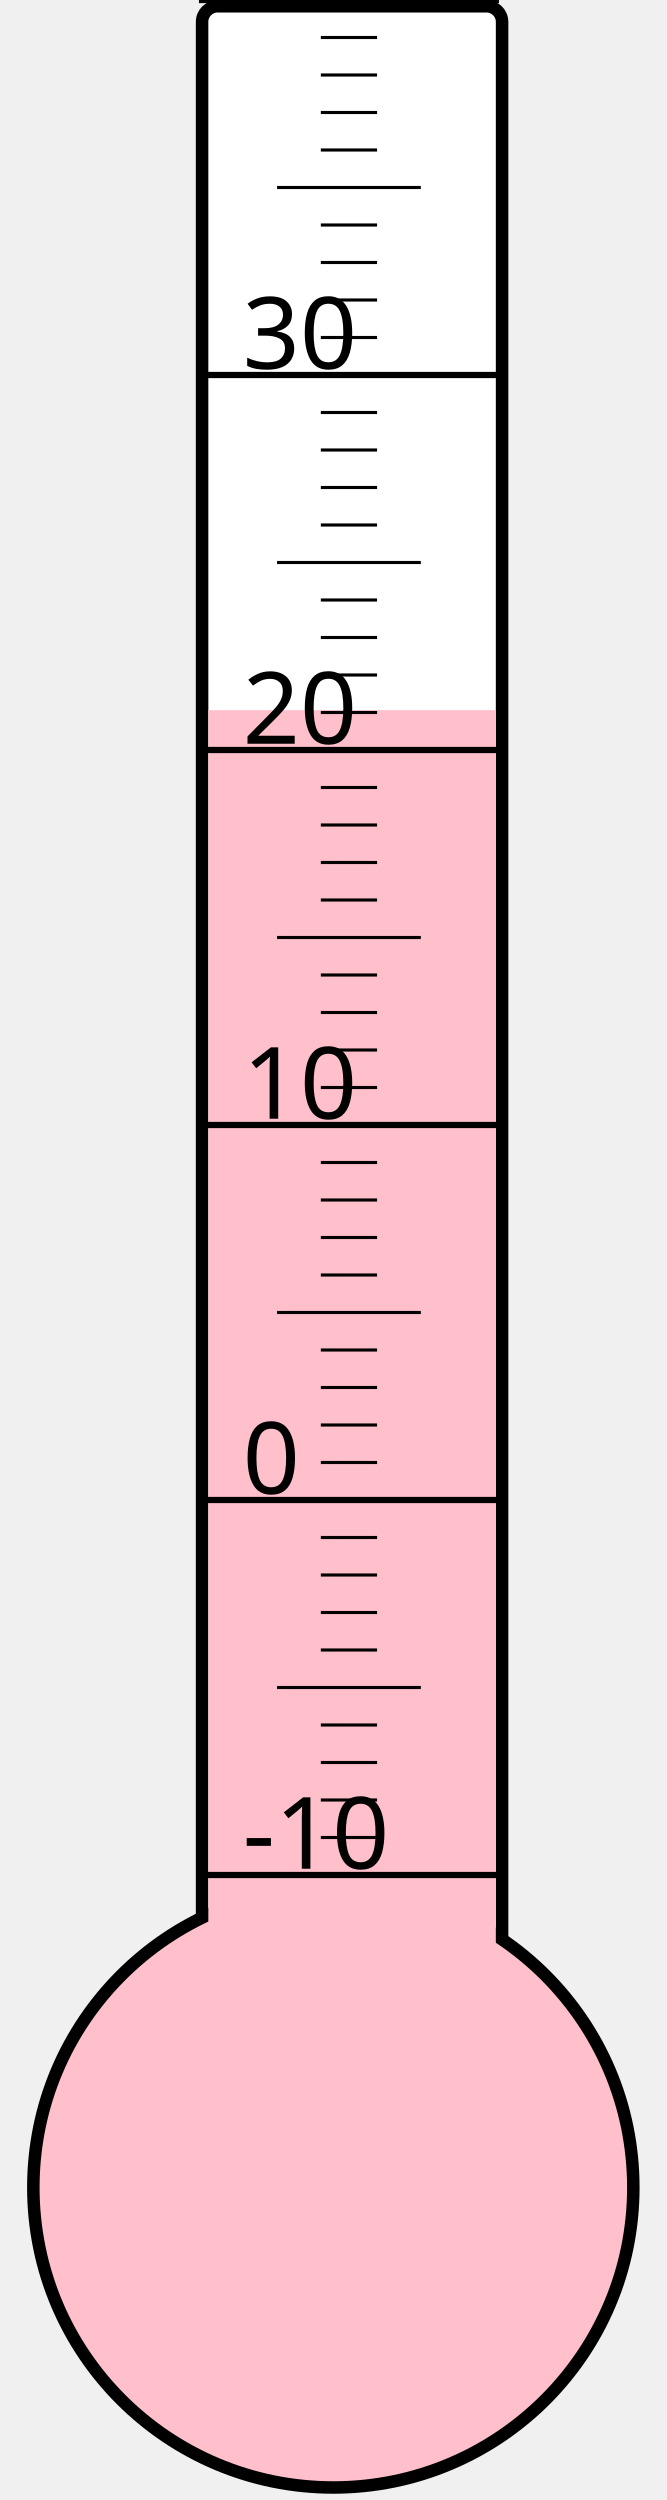
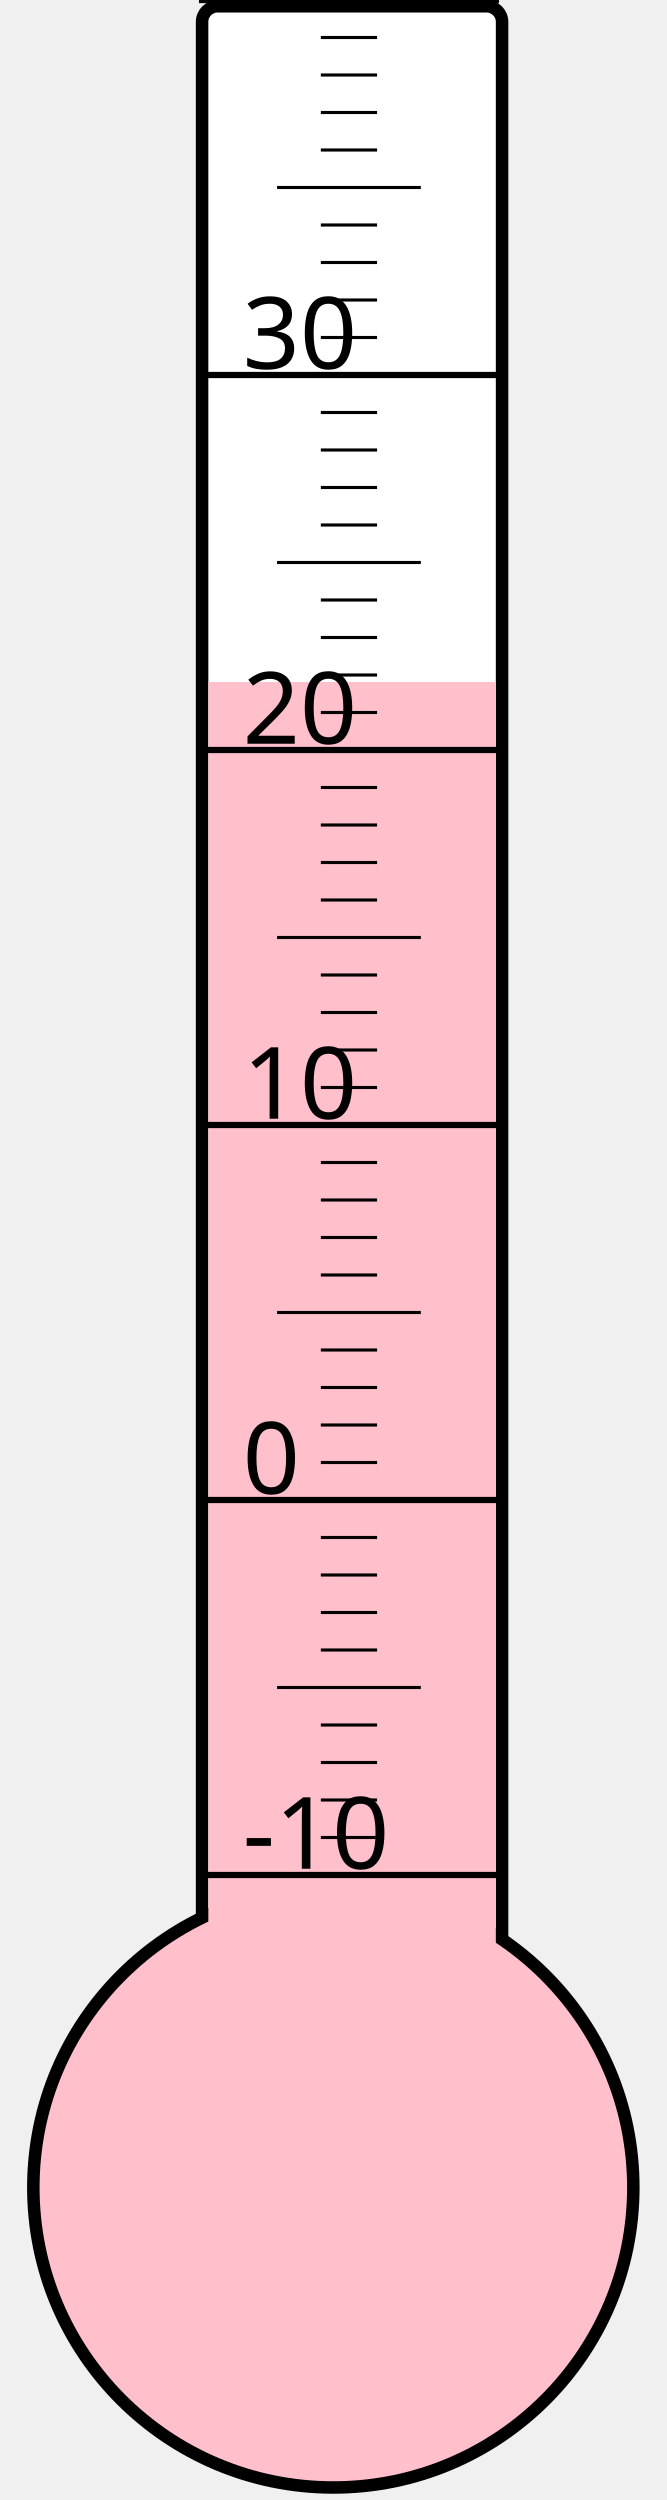
<svg xmlns="http://www.w3.org/2000/svg" width="40px" height="150px" viewBox="0 0 200 800">
  <rect width="200" height="800" x="0" y="0" style="fill: #ffffeb; fill-opacity: 0;" />
  <rect width="96" height="680" x="58" y="2" rx="5" ry="5" style="fill: white; fill-opacity: 1; stroke: black; stroke-width: 4;" />
  <circle cx="100" cy="700" r="96" style="fill: pink; stroke: black; stroke-width: 4;" />
-   <rect width="92" height="472.75" x="60" y="227.25" style="fill: pink; fill-opacity: 1; stroke-width: 0;" />
+   <rect width="92" height="481.75" x="60" y="218.25" style="fill: pink; fill-opacity: 1; stroke-width: 0;" />
  <text x="71" y="598" style="font-family: sans-serif; font-size: 24pt;">-10</text>
  <text x="71" y="478" style="font-family: sans-serif; font-size: 24pt;">0</text>
  <text x="71" y="358" style="font-family: sans-serif; font-size: 24pt;">10</text>
  <text x="71" y="238" style="font-family: sans-serif; font-size: 24pt;">20</text>
  <text x="71" y="118" style="font-family: sans-serif; font-size: 24pt;">30</text>
  <g style="stroke: black;">
    <line x1="57" y1="600" x2="153" y2="600" style="stroke-width: 2;" />
    <line x1="96" y1="588" x2="114" y2="588" style="stroke-width: 1;" />
    <line x1="96" y1="576" x2="114" y2="576" style="stroke-width: 1;" />
    <line x1="96" y1="564" x2="114" y2="564" style="stroke-width: 1;" />
    <line x1="96" y1="552" x2="114" y2="552" style="stroke-width: 1;" />
    <line x1="82" y1="540" x2="128" y2="540" style="stroke-width: 1;" />
    <line x1="96" y1="528" x2="114" y2="528" style="stroke-width: 1;" />
    <line x1="96" y1="516" x2="114" y2="516" style="stroke-width: 1;" />
    <line x1="96" y1="504" x2="114" y2="504" style="stroke-width: 1;" />
    <line x1="96" y1="492" x2="114" y2="492" style="stroke-width: 1;" />
    <line x1="57" y1="480" x2="153" y2="480" style="stroke-width: 2;" />
    <line x1="96" y1="468" x2="114" y2="468" style="stroke-width: 1;" />
    <line x1="96" y1="456" x2="114" y2="456" style="stroke-width: 1;" />
    <line x1="96" y1="444" x2="114" y2="444" style="stroke-width: 1;" />
    <line x1="96" y1="432" x2="114" y2="432" style="stroke-width: 1;" />
    <line x1="82" y1="420" x2="128" y2="420" style="stroke-width: 1;" />
    <line x1="96" y1="408" x2="114" y2="408" style="stroke-width: 1;" />
    <line x1="96" y1="396" x2="114" y2="396" style="stroke-width: 1;" />
    <line x1="96" y1="384" x2="114" y2="384" style="stroke-width: 1;" />
    <line x1="96" y1="372" x2="114" y2="372" style="stroke-width: 1;" />
    <line x1="57" y1="360" x2="153" y2="360" style="stroke-width: 2;" />
    <line x1="96" y1="348" x2="114" y2="348" style="stroke-width: 1;" />
    <line x1="96" y1="336" x2="114" y2="336" style="stroke-width: 1;" />
    <line x1="96" y1="324" x2="114" y2="324" style="stroke-width: 1;" />
    <line x1="96" y1="312" x2="114" y2="312" style="stroke-width: 1;" />
    <line x1="82" y1="300" x2="128" y2="300" style="stroke-width: 1;" />
    <line x1="96" y1="288" x2="114" y2="288" style="stroke-width: 1;" />
    <line x1="96" y1="276" x2="114" y2="276" style="stroke-width: 1;" />
    <line x1="96" y1="264" x2="114" y2="264" style="stroke-width: 1;" />
    <line x1="96" y1="252" x2="114" y2="252" style="stroke-width: 1;" />
    <line x1="57" y1="240" x2="153" y2="240" style="stroke-width: 2;" />
    <line x1="96" y1="228" x2="114" y2="228" style="stroke-width: 1;" />
    <line x1="96" y1="216" x2="114" y2="216" style="stroke-width: 1;" />
    <line x1="96" y1="204" x2="114" y2="204" style="stroke-width: 1;" />
    <line x1="96" y1="192" x2="114" y2="192" style="stroke-width: 1;" />
    <line x1="82" y1="180" x2="128" y2="180" style="stroke-width: 1;" />
    <line x1="96" y1="168" x2="114" y2="168" style="stroke-width: 1;" />
    <line x1="96" y1="156" x2="114" y2="156" style="stroke-width: 1;" />
    <line x1="96" y1="144" x2="114" y2="144" style="stroke-width: 1;" />
    <line x1="96" y1="132" x2="114" y2="132" style="stroke-width: 1;" />
    <line x1="57" y1="120" x2="153" y2="120" style="stroke-width: 2;" />
    <line x1="96" y1="108" x2="114" y2="108" style="stroke-width: 1;" />
    <line x1="96" y1="96" x2="114" y2="96" style="stroke-width: 1;" />
    <line x1="96" y1="84" x2="114" y2="84" style="stroke-width: 1;" />
    <line x1="96" y1="72" x2="114" y2="72" style="stroke-width: 1;" />
    <line x1="82" y1="60" x2="128" y2="60" style="stroke-width: 1;" />
    <line x1="96" y1="48" x2="114" y2="48" style="stroke-width: 1;" />
    <line x1="96" y1="36" x2="114" y2="36" style="stroke-width: 1;" />
    <line x1="96" y1="24" x2="114" y2="24" style="stroke-width: 1;" />
    <line x1="96" y1="12" x2="114" y2="12" style="stroke-width: 1;" />
    <line x1="57" y1="0" x2="153" y2="0" style="stroke-width: 2;" />
  </g>
</svg>
